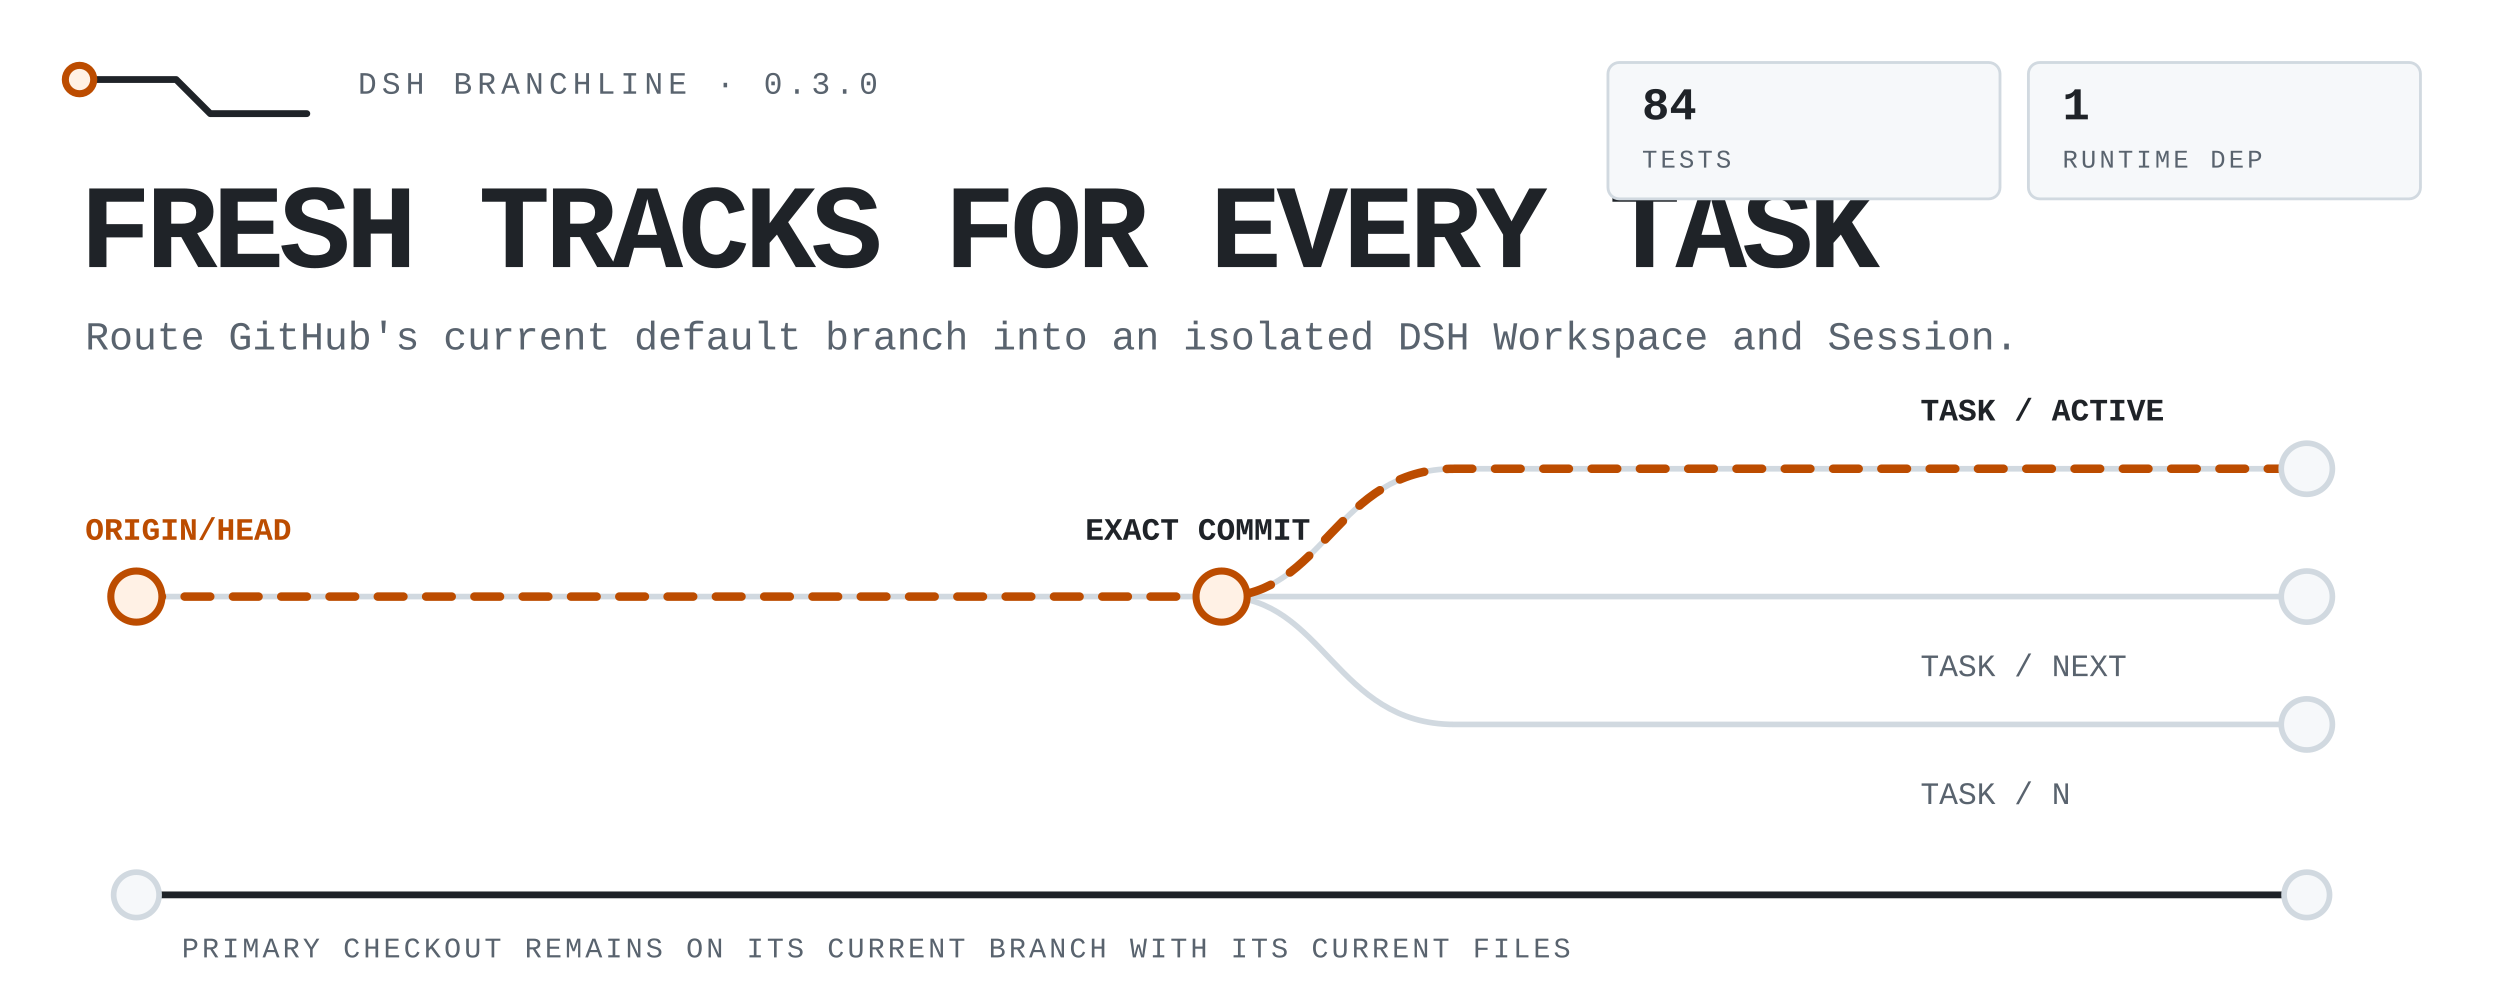
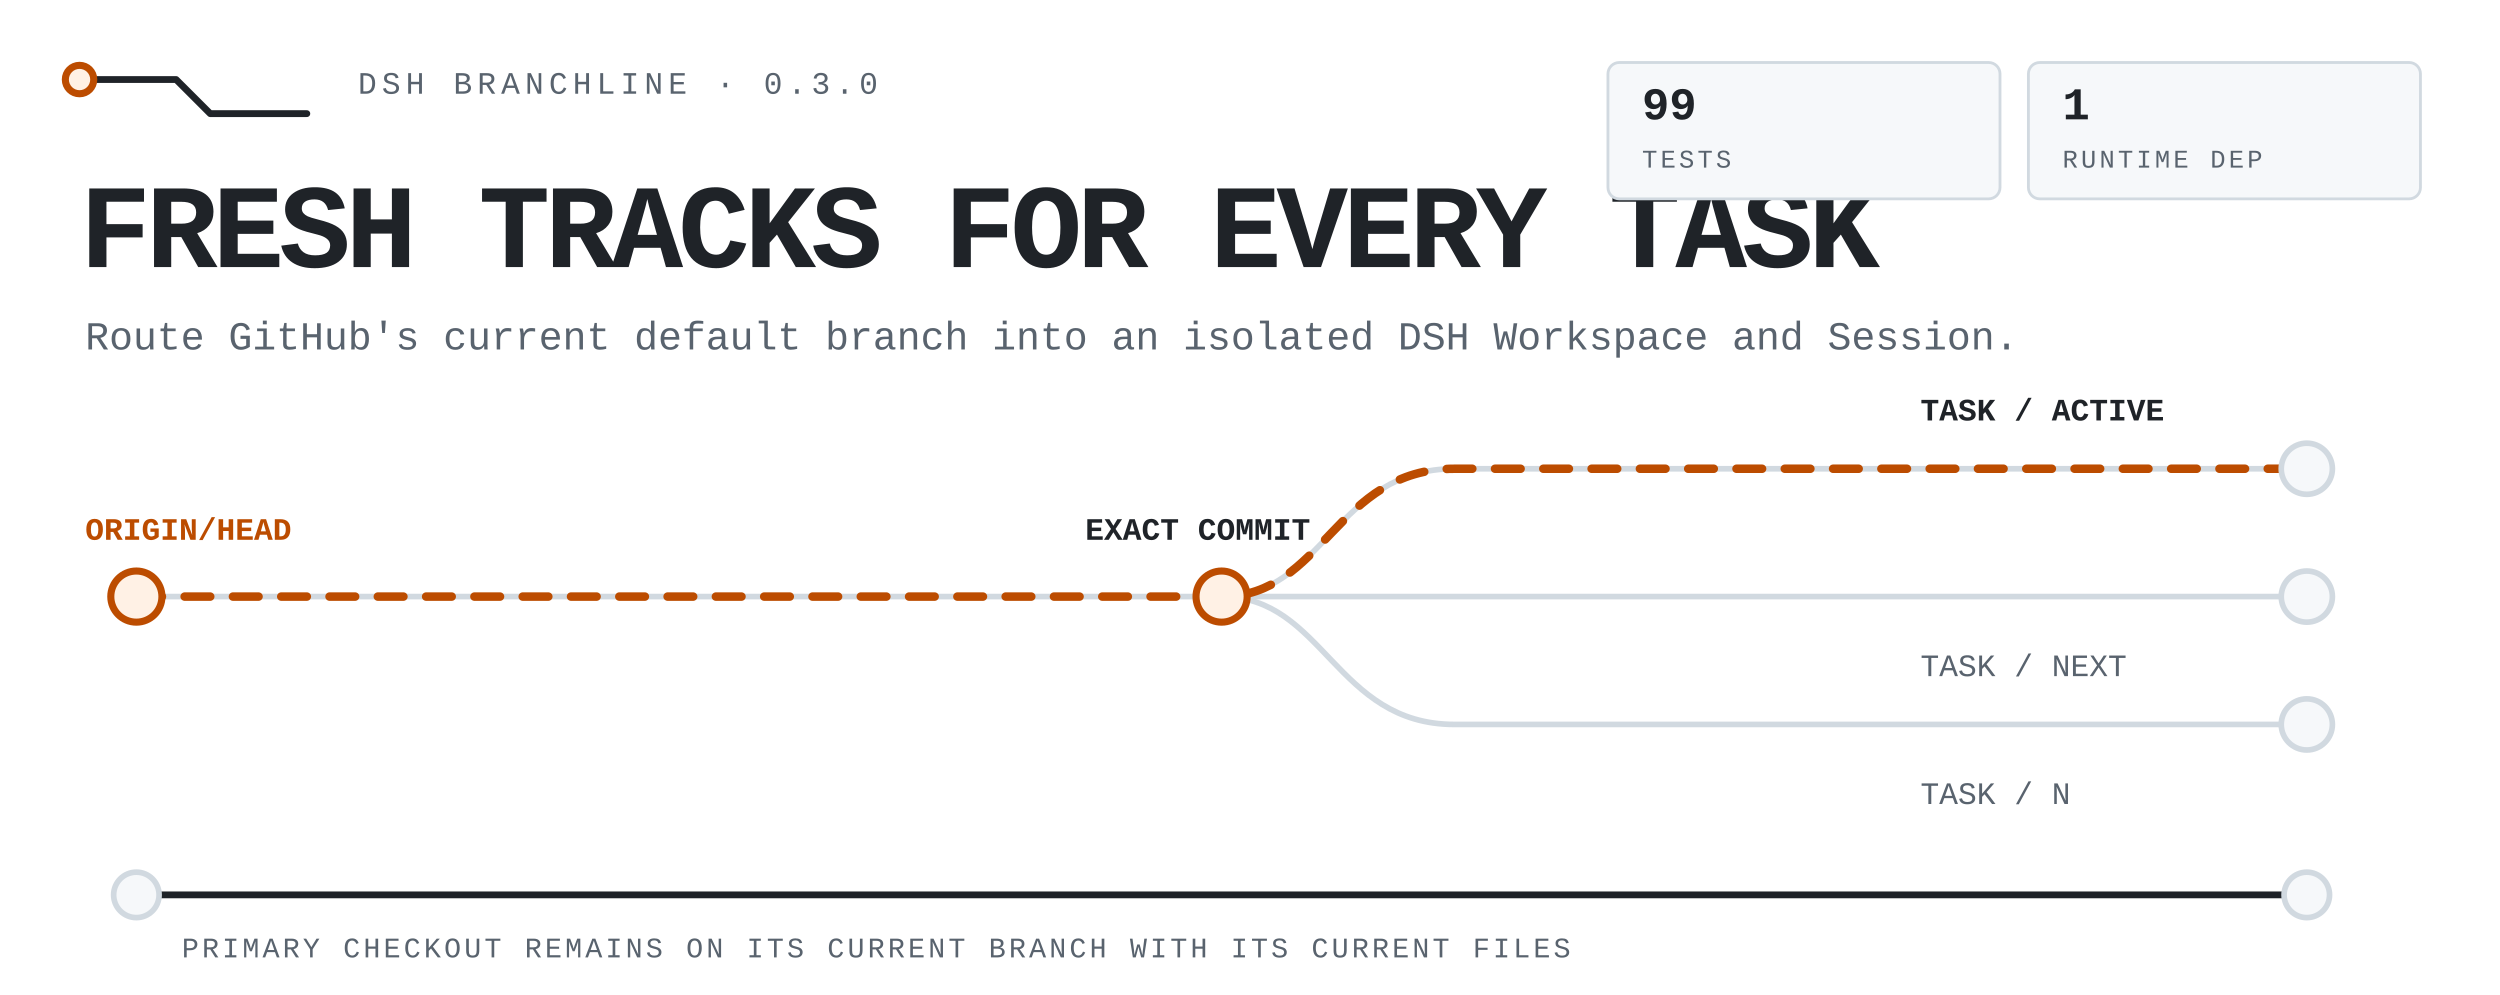
<svg xmlns="http://www.w3.org/2000/svg" viewBox="0 0 880 350" width="880" height="350" role="img" aria-label="DSH Branchline routes the latest remote default branch into isolated DSH tasks while the primary checkout stays untouched.">
  <style>
text{font-family:ui-monospace,'SF Mono','Cascadia Mono',Menlo,Consolas,'Liberation Mono',monospace;fill:#1f2328}
.mute{fill:#59636e}.accent{fill:#bc4c00}
.rail{fill:none;stroke:#d1d9e0;stroke-width:2;stroke-linecap:round;stroke-linejoin:round}
.rail-strong{fill:none;stroke:#1f2328;stroke-width:2.4;stroke-linecap:round;stroke-linejoin:round}
.route{fill:none;stroke:#bc4c00;stroke-width:3;stroke-linecap:round;stroke-linejoin:round;stroke-dasharray:9 8;animation:flow 4.8s linear infinite}
.node{fill:#f6f8fa;stroke:#d1d9e0;stroke-width:2}.node-live{fill:#fff1e5;stroke:#bc4c00;stroke-width:2.5;animation:pulse 2.4s ease-in-out infinite}
.tag{fill:#f6f8fa;stroke:#d1d9e0}.tag-live{fill:#fff1e5;stroke:#bc4c00}
@keyframes flow{to{stroke-dashoffset:-68}}@keyframes pulse{0%,100%{opacity:.62}50%{opacity:1}}
@media(prefers-reduced-motion:reduce){*{animation:none!important}.route{stroke-dashoffset:0}.node-live{opacity:1}}
</style>
  <path class="rail-strong" d="M28 28h34l12 12h34" />
  <circle class="node-live" cx="28" cy="28" r="5" />
  <text class="mute" x="126" y="33" font-size="11" letter-spacing="1.8">DSH BRANCHLINE · 0.3.0</text>
  <text x="28" y="94" font-size="42" font-weight="800" letter-spacing="-1.8">FRESH TRACKS FOR EVERY TASK</text>
  <text class="mute" x="30" y="123" font-size="14">Route GitHub's current default branch into an isolated DSH Workspace and Session.</text>
  <path class="rail" d="M48 210h764" />
  <path class="rail" d="M430 210c36 0 40-45 82-45h300M430 210c36 0 40 45 82 45h300" />
  <path class="route" d="M48 210h382c36 0 40-45 82-45h300" />
  <circle class="node-live" cx="48" cy="210" r="9" />
  <circle class="node-live" cx="430" cy="210" r="9" />
  <circle class="node" cx="812" cy="165" r="9" />
  <circle class="node" cx="812" cy="210" r="9" />
  <circle class="node" cx="812" cy="255" r="9" />
  <text class="accent" x="30" y="190" font-size="11" font-weight="700">ORIGIN/HEAD</text>
  <text x="382" y="190" font-size="11" font-weight="700">EXACT COMMIT</text>
  <text x="676" y="148" font-size="11" font-weight="700">TASK / ACTIVE</text>
  <text class="mute" x="676" y="238" font-size="11">TASK / NEXT</text>
  <text class="mute" x="676" y="283" font-size="11">TASK / N</text>
  <path class="rail-strong" d="M48 315h764" />
  <circle class="node" cx="48" cy="315" r="8" />
  <circle class="node" cx="812" cy="315" r="8" />
  <text class="mute" x="64" y="337" font-size="10" letter-spacing="1.1">PRIMARY CHECKOUT REMAINS ON ITS CURRENT BRANCH WITH ITS CURRENT FILES</text>
  <rect class="tag" x="566" y="22" width="138" height="48" rx="4" />
-   <text x="578" y="42" font-size="16" font-weight="700">84</text>
+   <text x="578" y="42" font-size="16" font-weight="700">99</text>
  <text class="mute" x="578" y="59" font-size="9" letter-spacing="1.1">TESTS</text>
  <rect class="tag" x="714" y="22" width="138" height="48" rx="4" />
  <text x="726" y="42" font-size="16" font-weight="700">1</text>
  <text class="mute" x="726" y="59" font-size="9" letter-spacing="1.1">RUNTIME DEP</text>
</svg>
